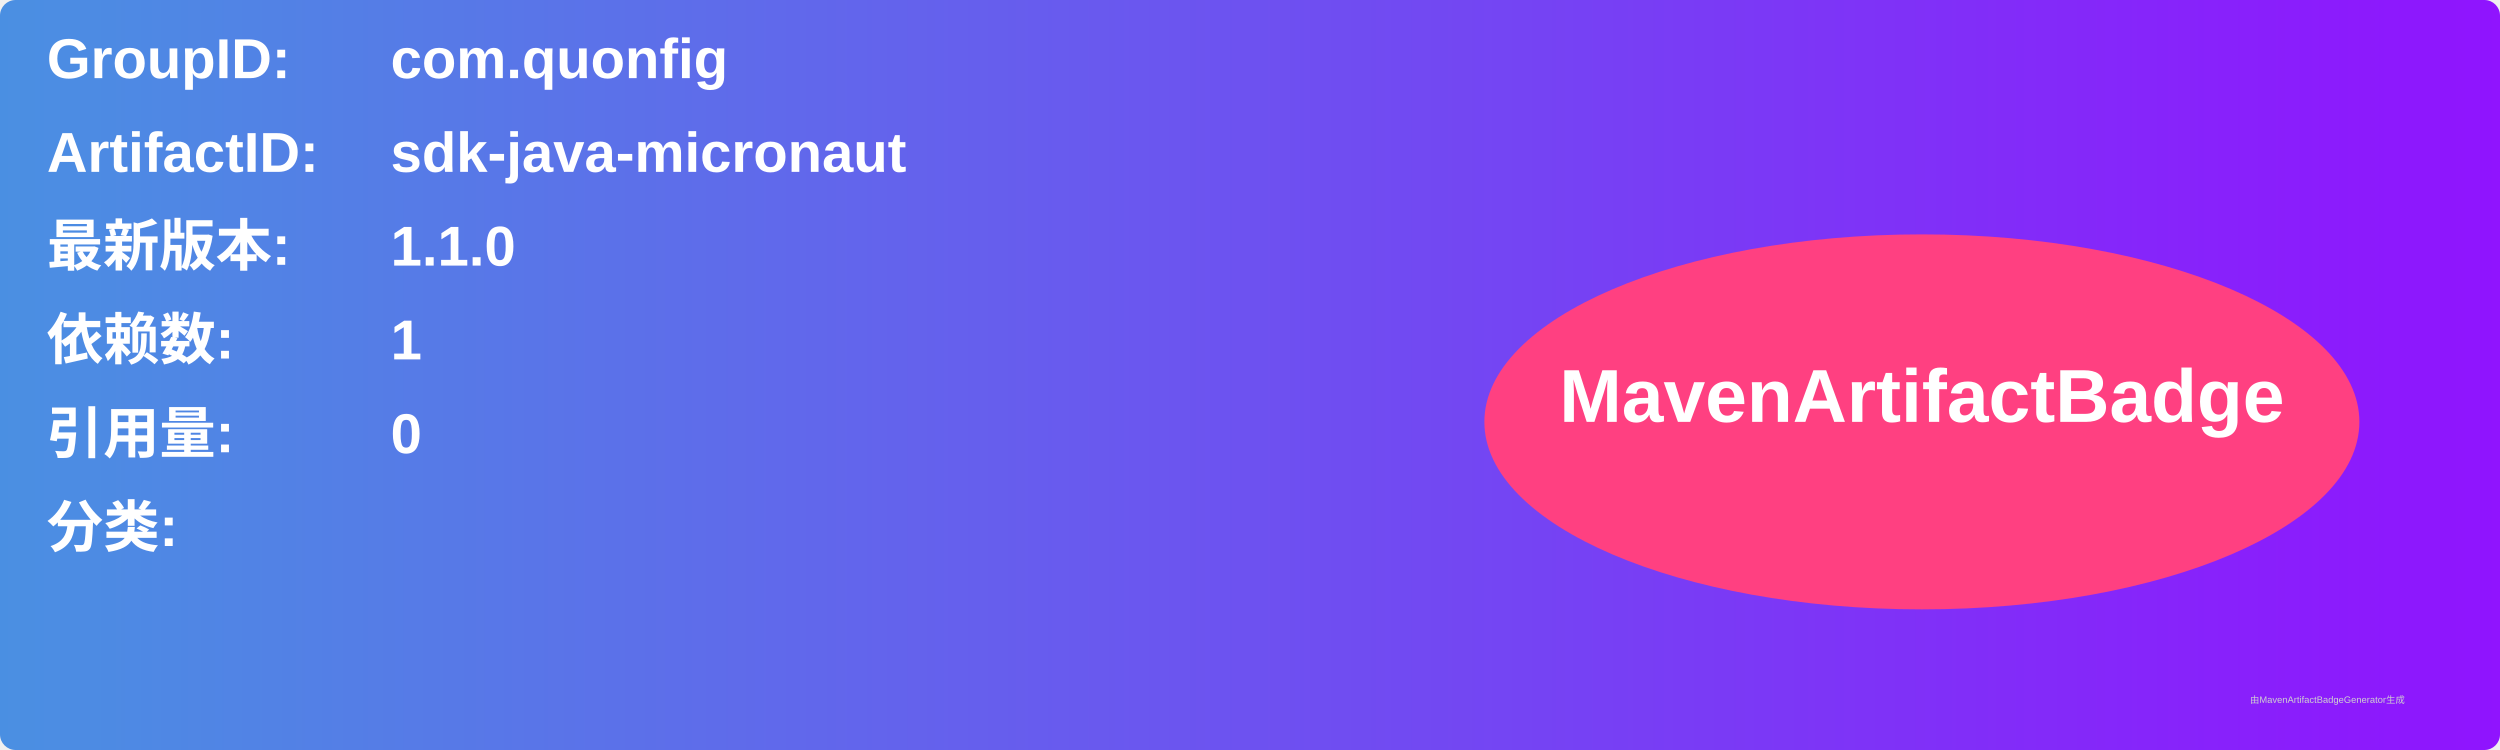
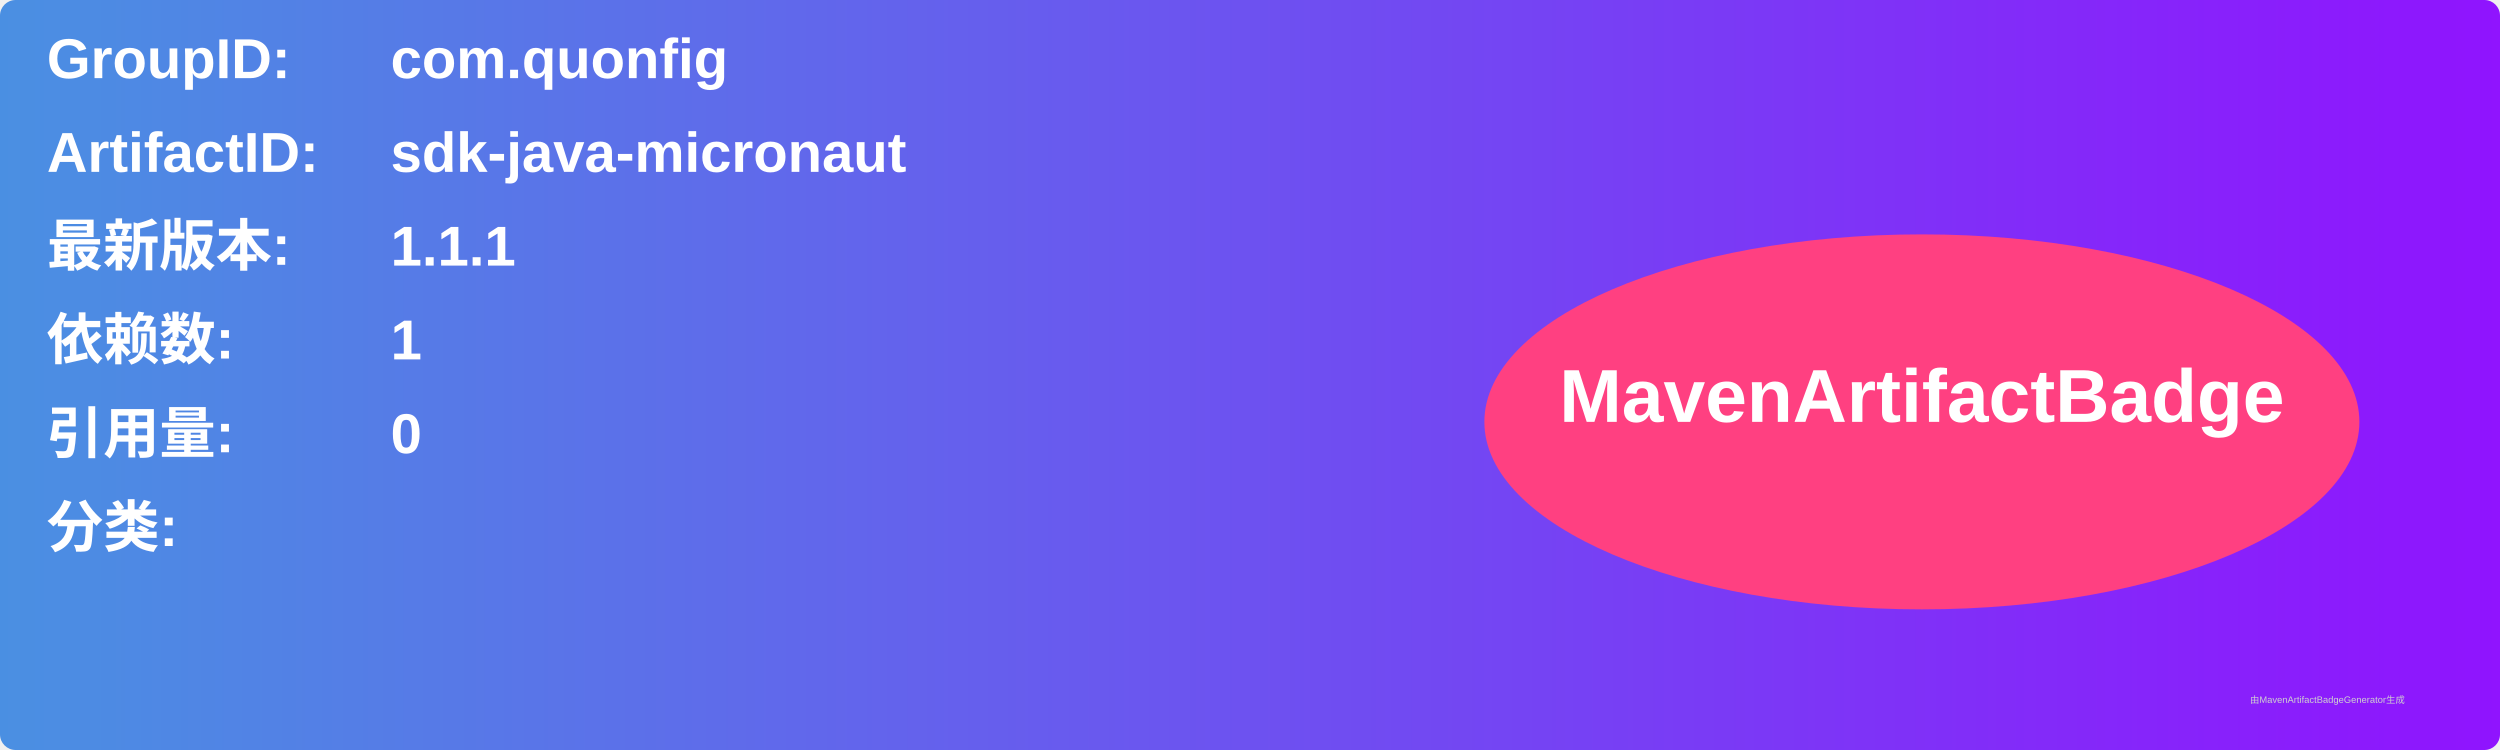
<svg xmlns="http://www.w3.org/2000/svg" width="800" height="240" viewBox="0 0 800 240">
  <linearGradient id="grad" x1="0%" y1="0%" x2="100%" y2="0%">
    <stop offset="0%" stop-color="#4a90e2" />
    <stop offset="100%" stop-color="#9013fe" />
  </linearGradient>
  <rect width="100%" height="100%" rx="5" ry="5" fill="url(#grad)" />
  <g transform="translate(15, 15)">
    <text x="0" y="10" font-family="Arial" font-size="18" fill="white" font-weight="bold" width="260">GroupID:</text>
    <text x="110" y="10" font-family="Arial" font-size="18" fill="white" font-weight="bold" width="460">com.quonfig</text>
    <text x="0" y="40" font-family="Arial" font-size="18" fill="white" font-weight="bold" width="260">ArtifactID:</text>
    <text x="110" y="40" font-family="Arial" font-size="18" fill="white" font-weight="bold" width="460">sdk-java-micronaut</text>
    <text x="0" y="70" font-family="Arial" font-size="18" fill="white" font-weight="bold">最新版本:</text>
    <text x="110" y="70" font-family="Arial" font-size="18" fill="white" font-weight="bold">
-       <tspan font-weight="bold">1.1.0</tspan>
+       <tspan font-weight="bold">1.1.1</tspan>
    </text>
    <text x="0" y="100" font-family="Arial" font-size="18" fill="white" font-weight="bold">依赖数: </text>
    <text x="110" y="100" font-family="Arial" font-size="18" fill="white">
      <tspan font-weight="bold">1</tspan>
    </text>
    <text x="0" y="130" font-family="Arial" font-size="18" fill="white" font-weight="bold">引用量: </text>
    <text x="110" y="130" font-family="Arial" font-size="18" fill="white">
      <tspan font-weight="bold">0</tspan>
    </text>
    <text x="0" y="160" font-family="Arial" font-size="18" fill="white" font-weight="bold">分类:</text>
    <text x="10" y="190" font-family="Arial" font-size="10" fill="white">
      <tspan font-weight="bold" />
    </text>
    <ellipse cx="600" cy="120" rx="140" ry="60" fill="#ff4081" />
    <text x="600" y="120" text-anchor="middle" font-family="Arial" font-size="24" fill="white" font-weight="bold">MavenArtifactBadge</text>
  </g>
  <text x="720" y="225" font-family="Arial" font-size="3" fill="#d0d0d0">由MavenArtifactBadgeGenerator生成</text>
</svg>
